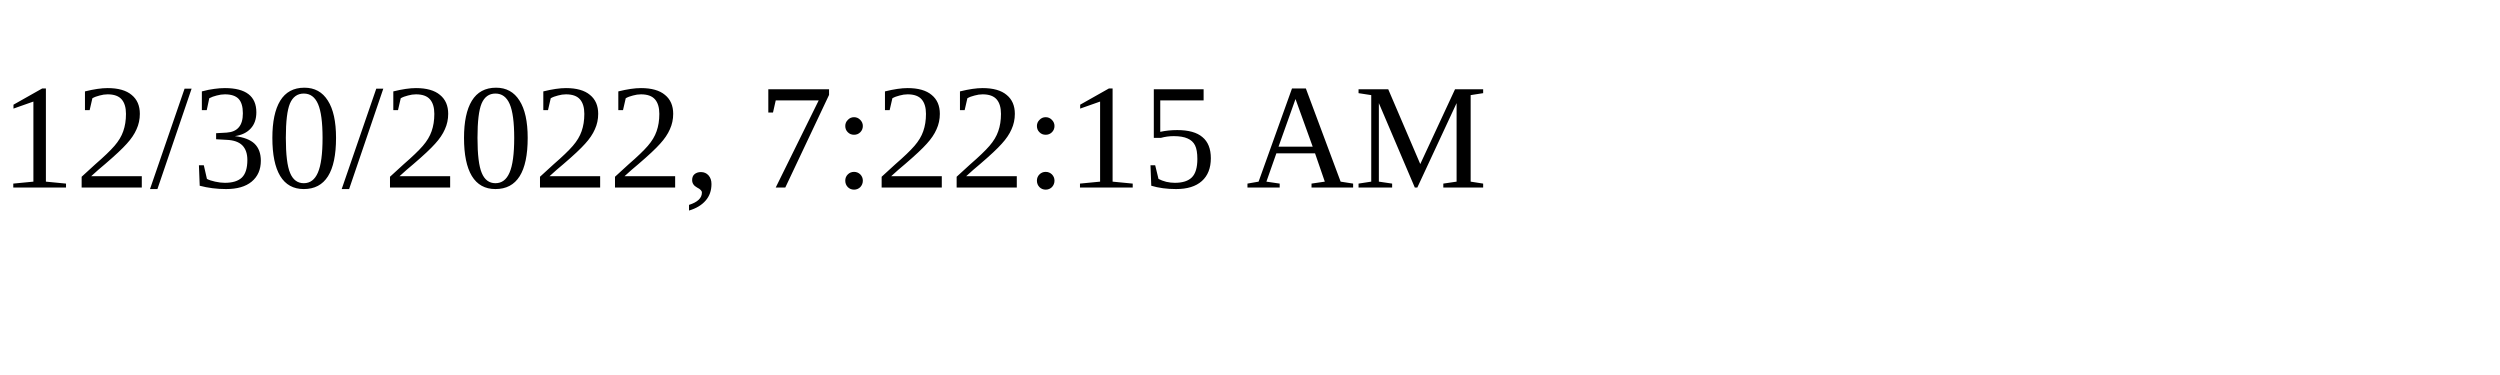
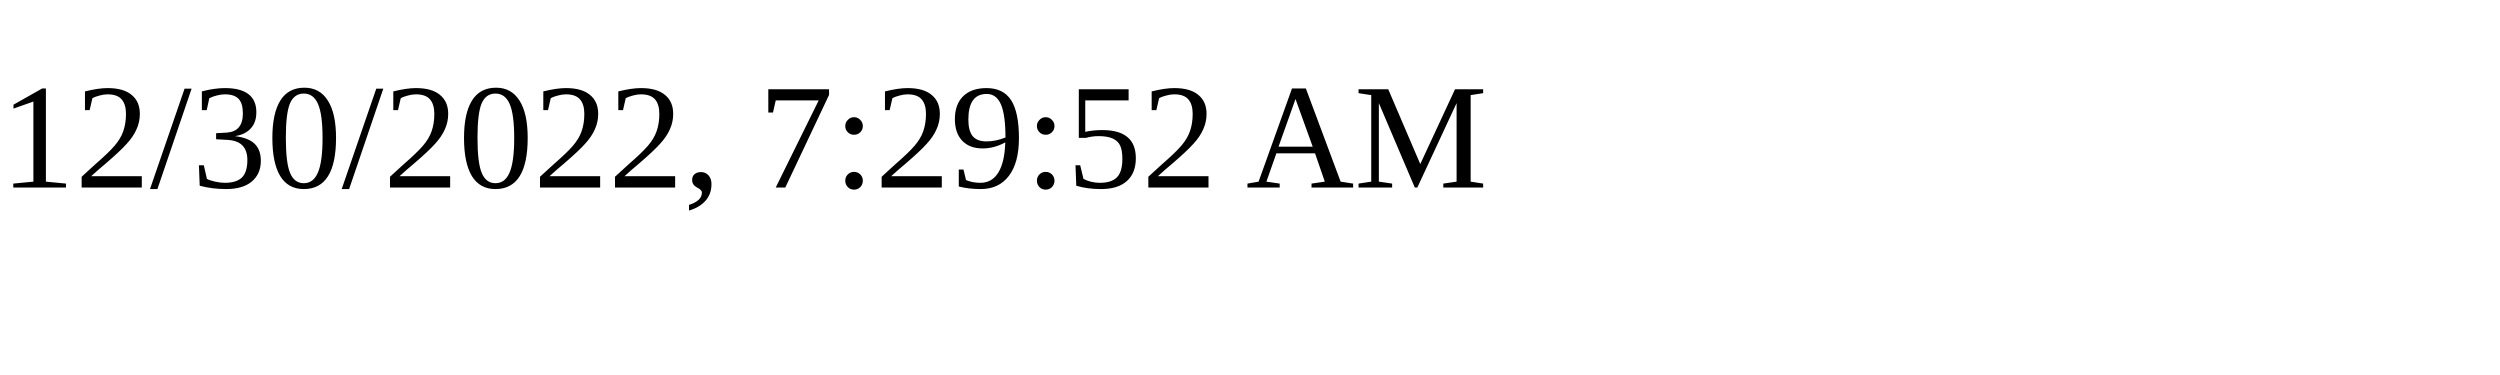
<svg xmlns="http://www.w3.org/2000/svg" height="30" width="200">
-   <text x="0" y="15">12/30/2022, 7:22:15 AM</text>
+   <text x="0" y="15">12/30/2022, 7:29:52 AM</text>
</svg>
